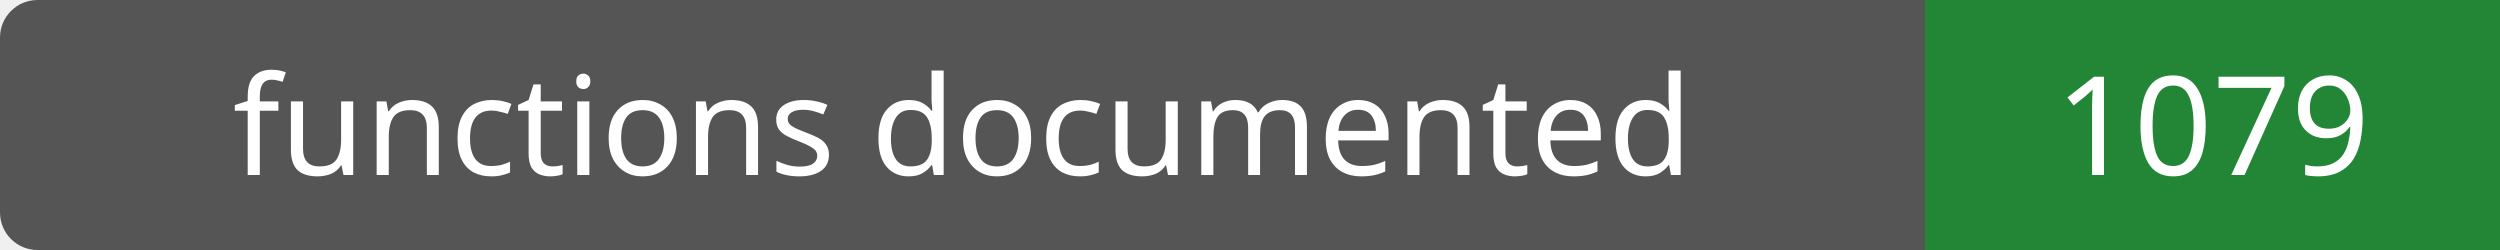
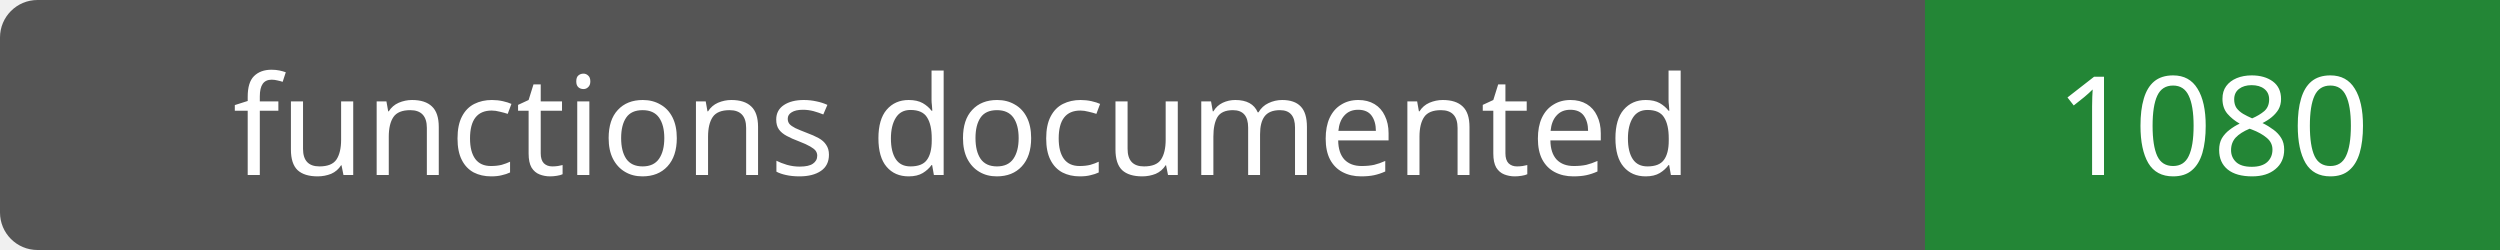
- <svg xmlns="http://www.w3.org/2000/svg" width="200" height="20" role="img" aria-label="functions documented: 1079">
+ <svg xmlns="http://www.w3.org/2000/svg" width="200" height="20" role="img" aria-label="functions documented: 1080">
  <rect width="200" height="20" rx="3" fill="#555" />
  <path fill="#238636" d="M154 0h46v20H154z" />
  <g fill="#fff" text-anchor="middle" font-family="Verdana,sans-serif" font-size="11">
    <text x="77.0" y="14">functions documented</text>
-     <text x="177.0" y="14">1079</text>
+     <text x="177.0" y="14">1080</text>
  </g>
</svg>
